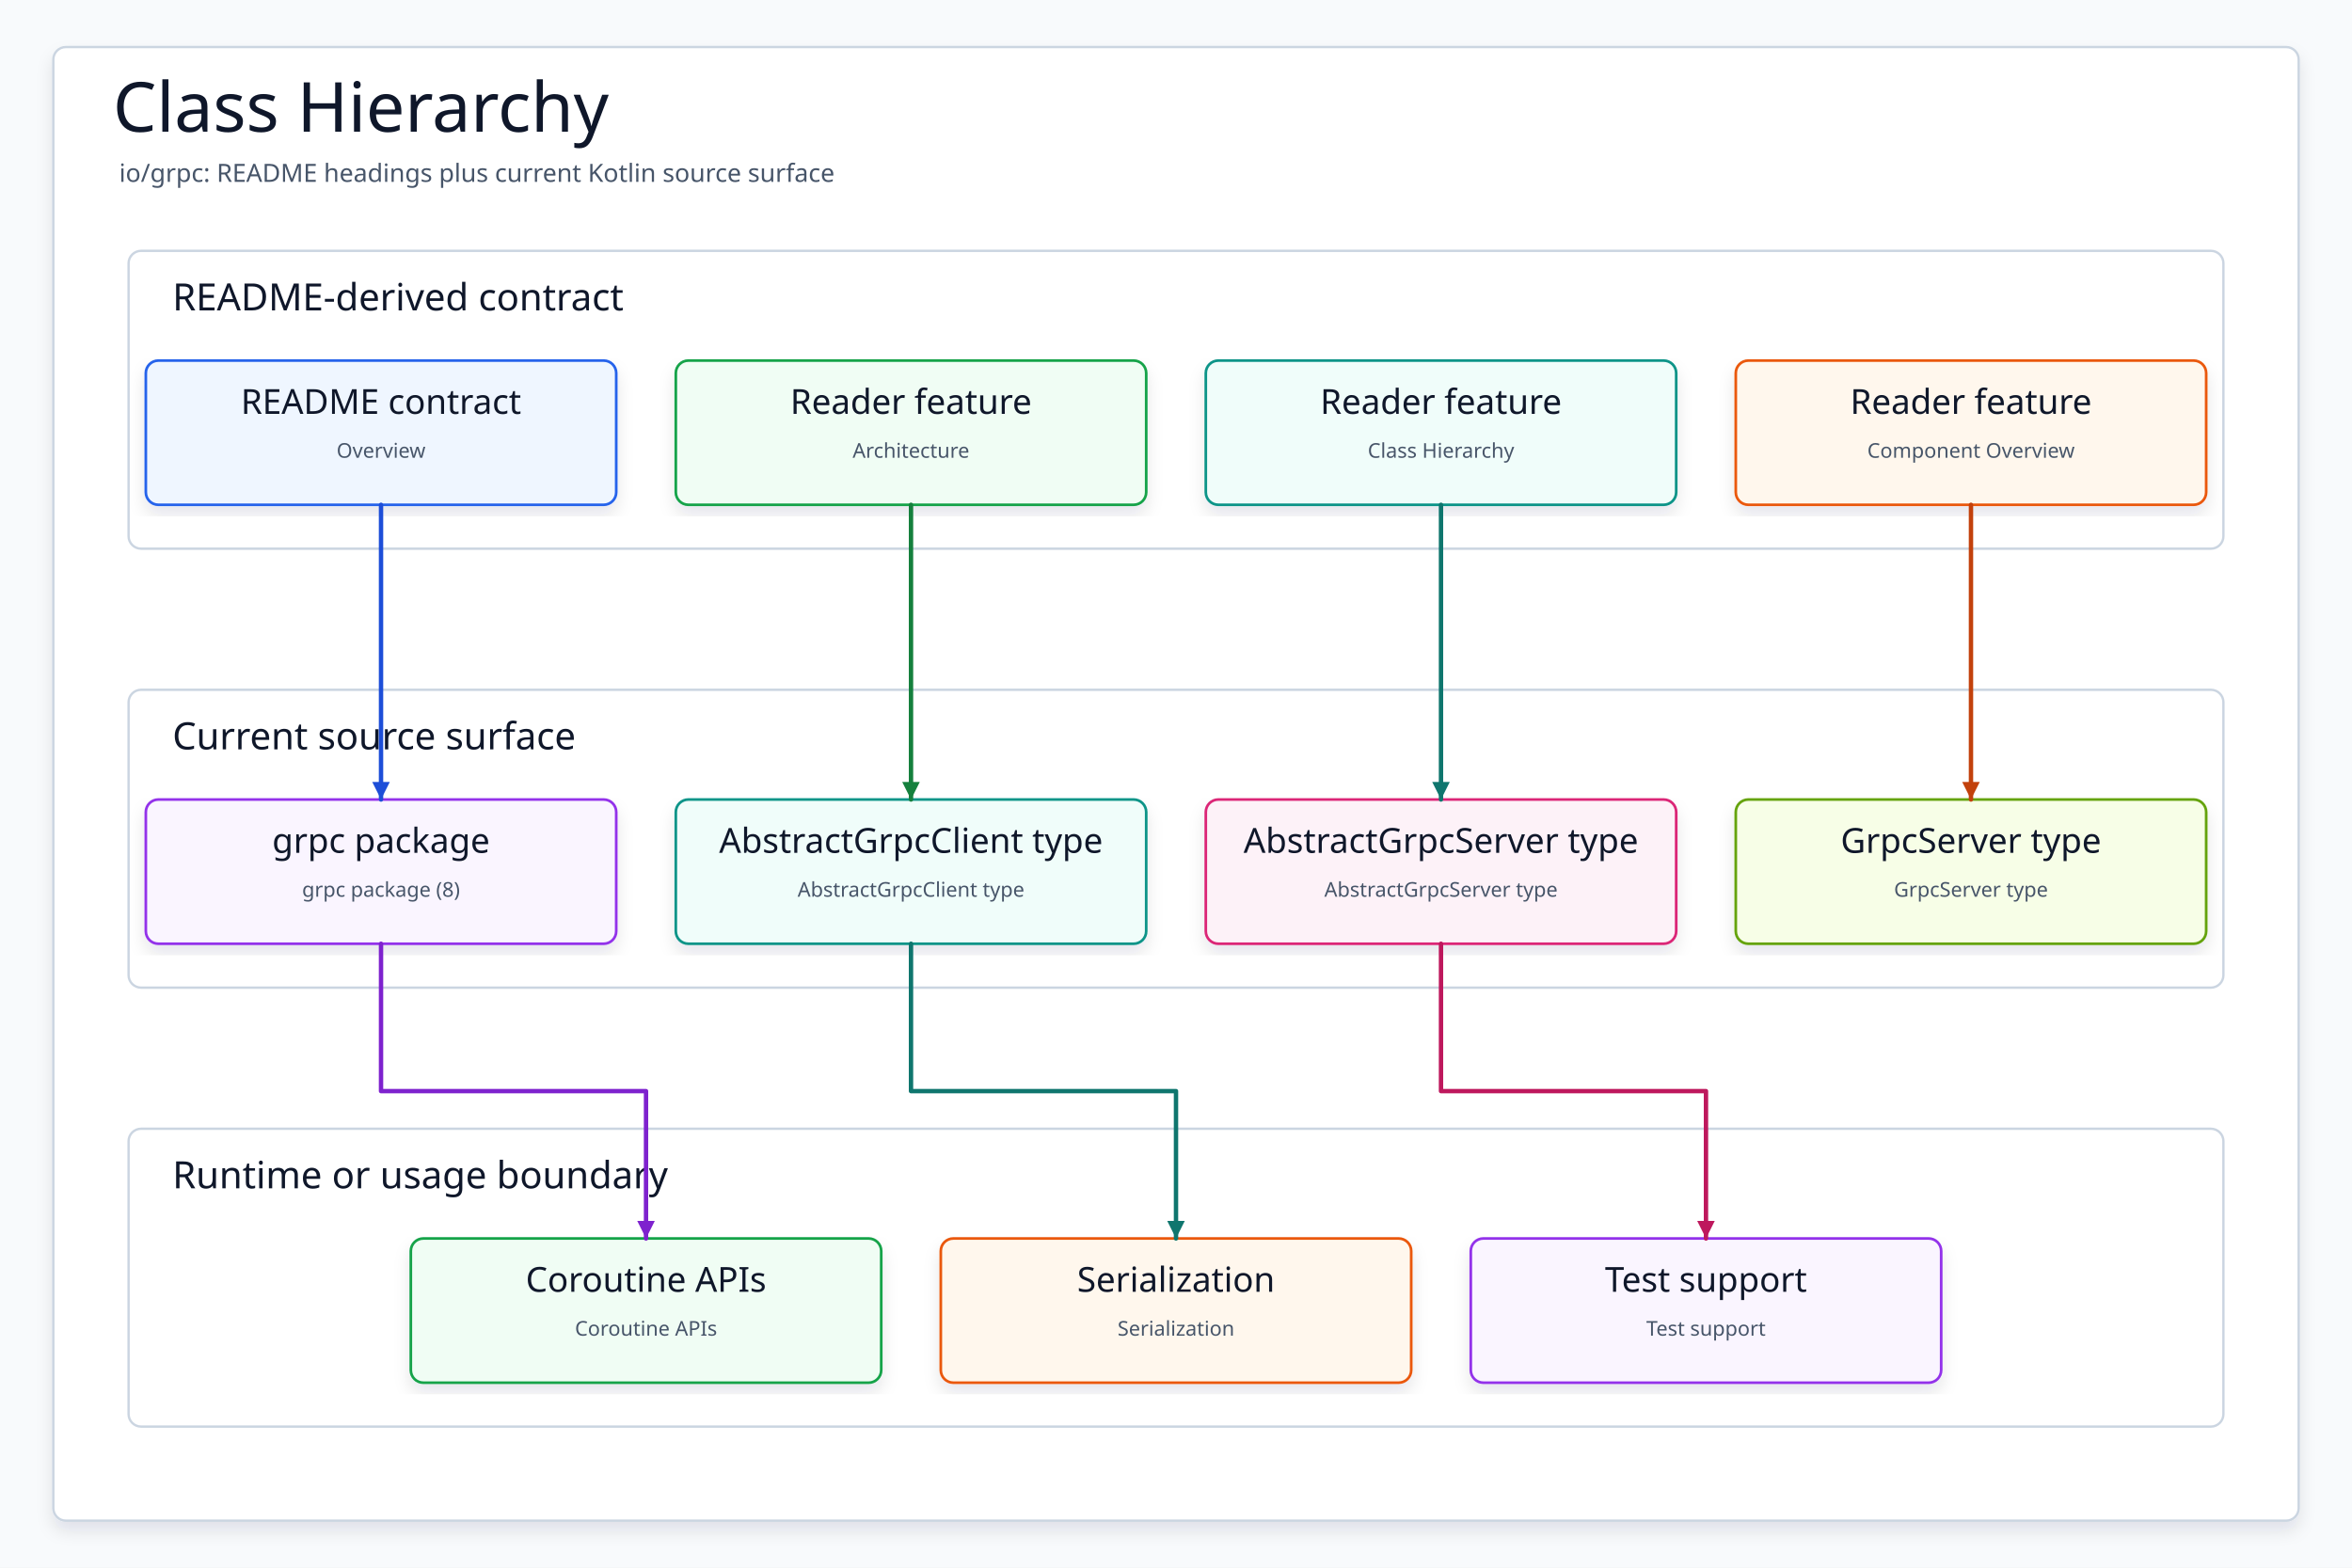
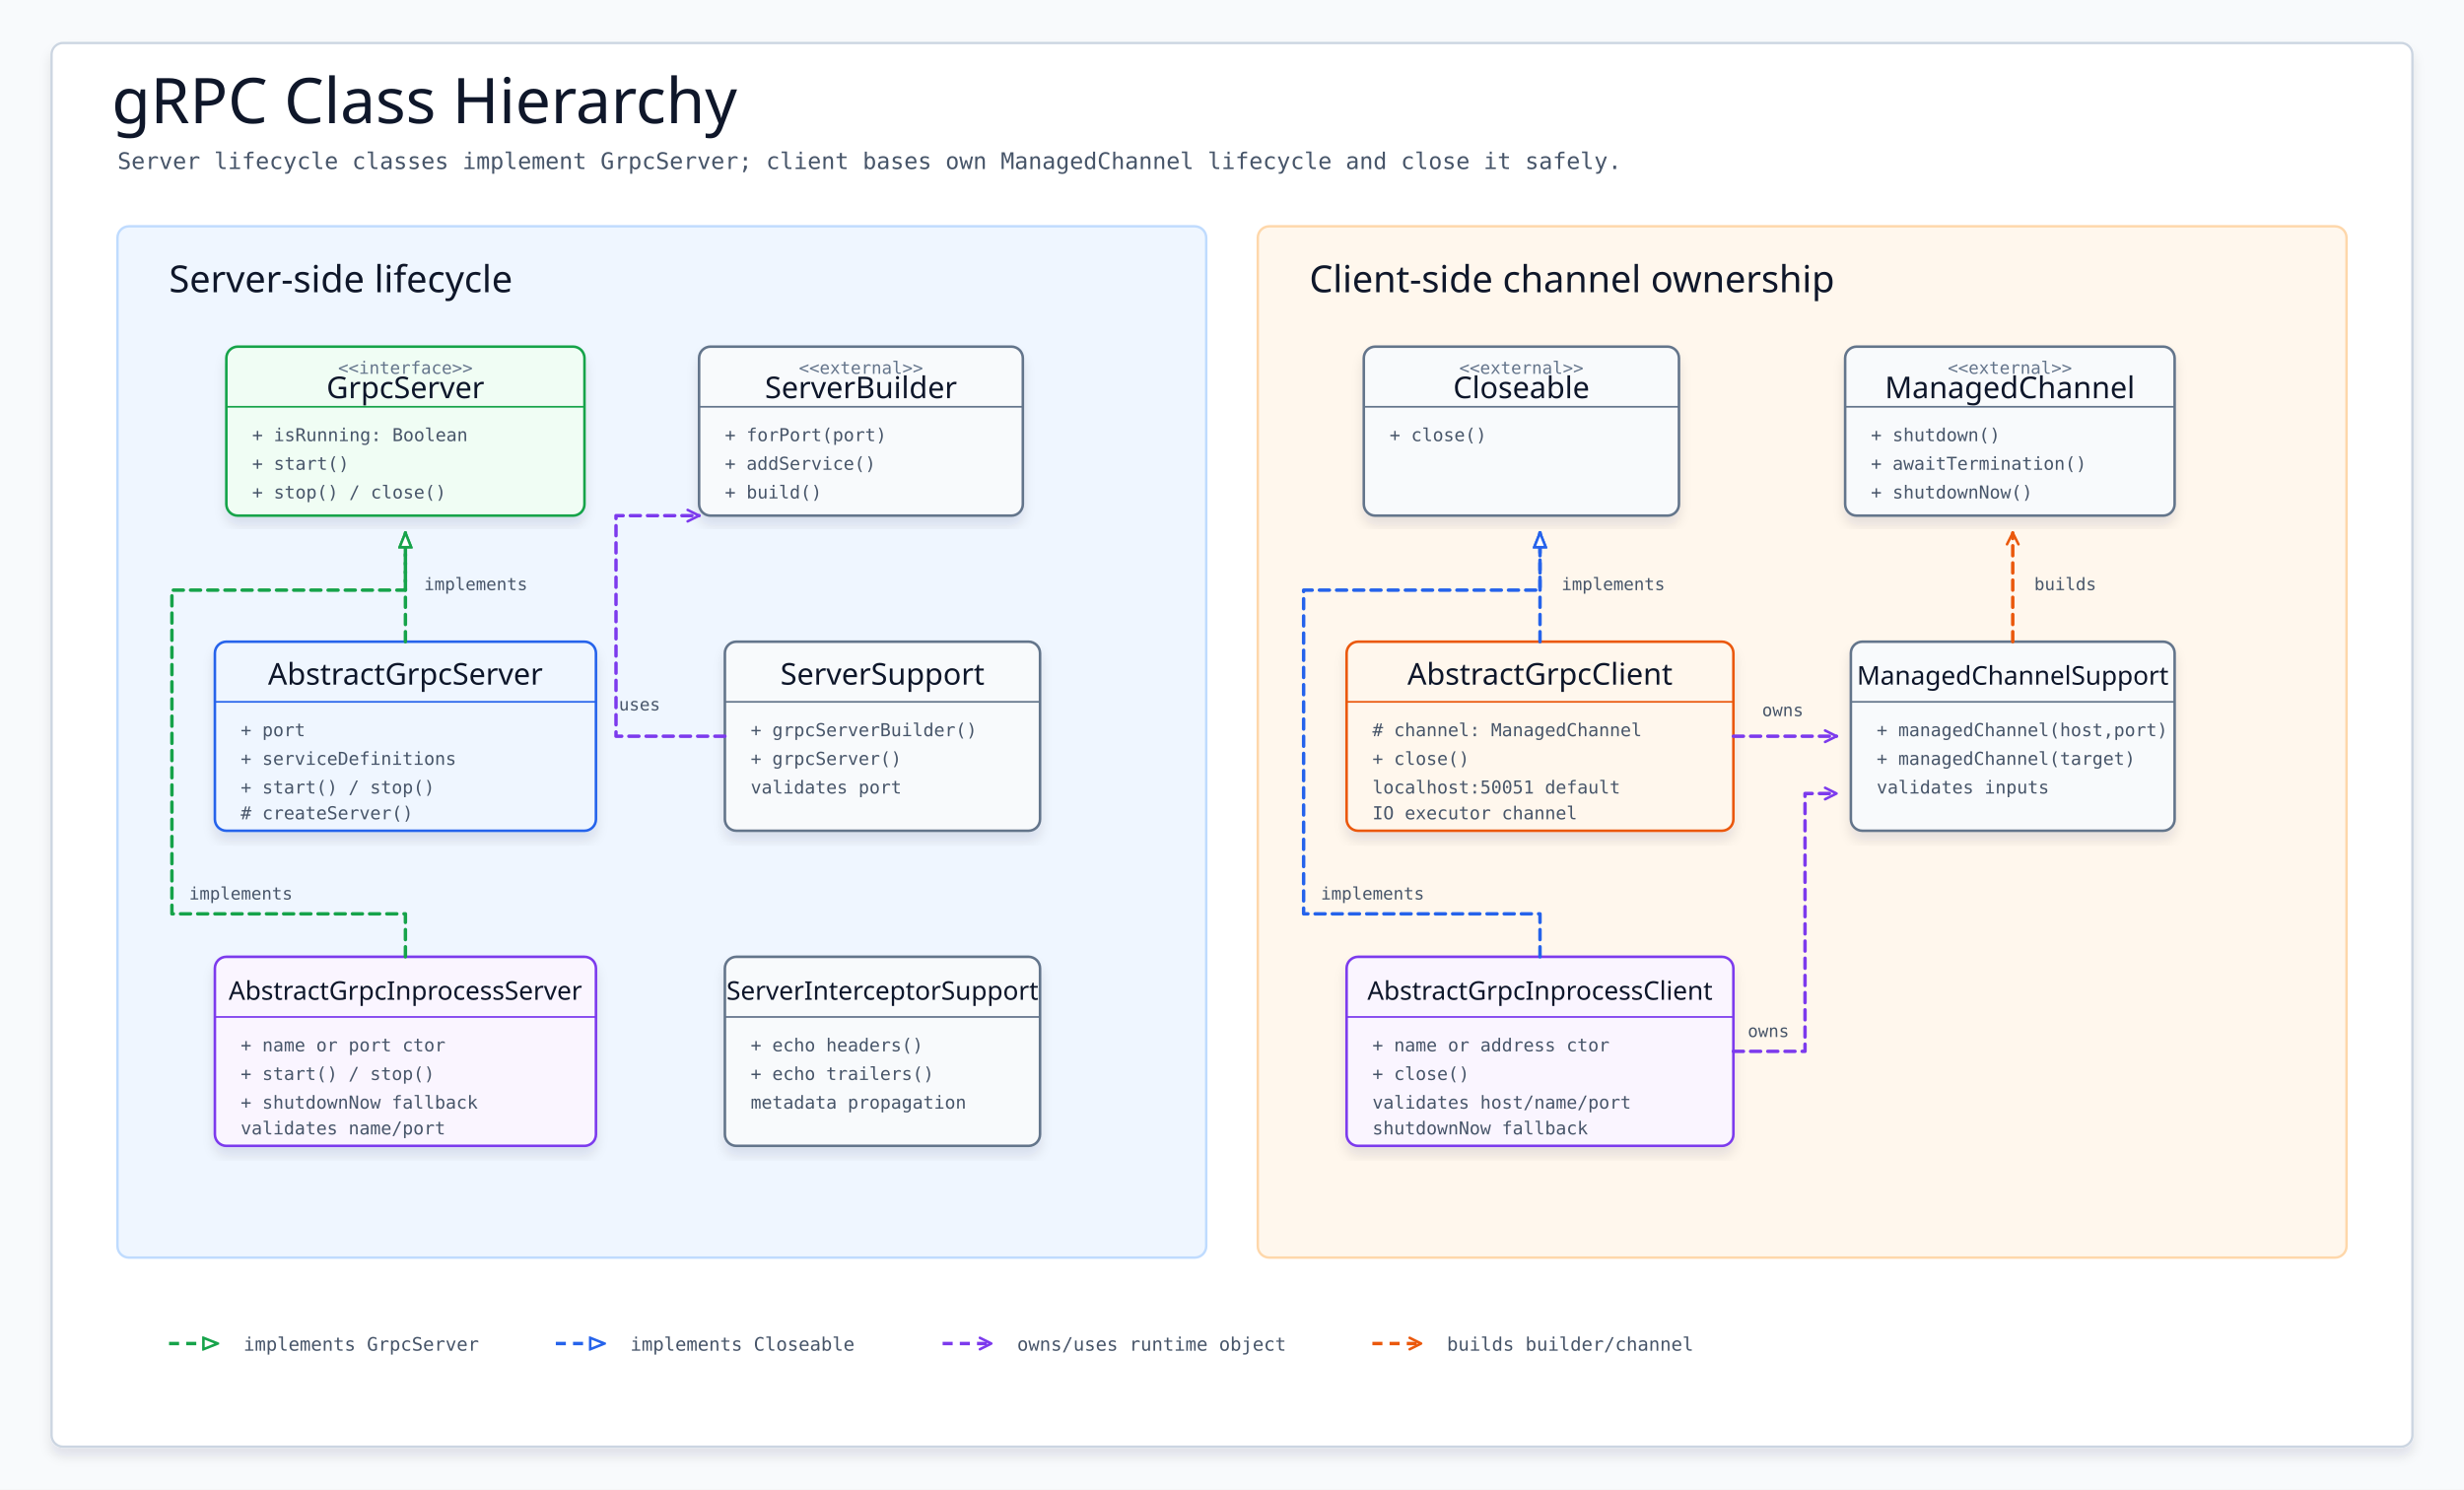
- <svg xmlns="http://www.w3.org/2000/svg" data-intent="Regenerate Class Hierarchy from the current README and source package surface for io/grpc." data-evidence="io/grpc/README.md; io/grpc; io/grpc/src/main/kotlin" data-source-read="io/grpc/README.md; io/grpc; io/grpc/src/main/kotlin" width="1500" height="1000" viewBox="0 0 1500 1000" role="img" aria-label="Class Hierarchy">
+ <svg xmlns="http://www.w3.org/2000/svg" width="1720" height="1040" viewBox="0 0 1720 1040" role="img" aria-label="gRPC Class Hierarchy">
  <defs>
-     <filter id="shadow" x="-8%" y="-8%" width="116%" height="116%">
-       <feDropShadow dx="0" dy="6" stdDeviation="5" flood-color="#0F172A" flood-opacity="0.10" />
+     <filter id="soft-shadow" x="-8%" y="-8%" width="116%" height="116%">
+       <feDropShadow dx="0" dy="6" stdDeviation="4" flood-color="#0f172a" flood-opacity="0.10" />
    </filter>
-     <marker id="arrow" markerWidth="5" markerHeight="5" refX="4.5" refY="2.5" orient="auto" markerUnits="strokeWidth">
-       <path d="M 0.5 0.5 L 4.5 2.5 L 0.5 4.5 Z" fill="context-stroke" />
+     <marker id="hollow-green" viewBox="0 0 12 10" markerWidth="12" markerHeight="10" refX="11" refY="5" orient="auto" markerUnits="userSpaceOnUse">
+       <path d="M 1 1 L 11 5 L 1 9 Z" fill="#ffffff" stroke="#16a34a" stroke-width="1.8" stroke-dasharray="none" />
+     </marker>
+     <marker id="hollow-blue" viewBox="0 0 12 10" markerWidth="12" markerHeight="10" refX="11" refY="5" orient="auto" markerUnits="userSpaceOnUse">
+       <path d="M 1 1 L 11 5 L 1 9 Z" fill="#ffffff" stroke="#2563eb" stroke-width="1.8" stroke-dasharray="none" />
+     </marker>
+     <marker id="open-purple" viewBox="0 0 10 10" markerWidth="10" markerHeight="10" refX="9" refY="5" orient="auto" markerUnits="userSpaceOnUse">
+       <path d="M 1 1 L 9 5 L 1 9" fill="none" stroke="#7c3aed" stroke-width="1.8" stroke-linecap="round" stroke-linejoin="round" stroke-dasharray="none" />
+     </marker>
+     <marker id="open-orange" viewBox="0 0 10 10" markerWidth="10" markerHeight="10" refX="9" refY="5" orient="auto" markerUnits="userSpaceOnUse">
+       <path d="M 1 1 L 9 5 L 1 9" fill="none" stroke="#ea580c" stroke-width="1.8" stroke-linecap="round" stroke-linejoin="round" stroke-dasharray="none" />
    </marker>
    <style>
-     svg{font-family:"Architects Daughter","Comic Mono","Comic Sans MS",ui-sans-serif,system-ui,sans-serif}
-     .canvas{fill:#F8FAFC}.frame{fill:#FFFFFF;stroke:#CBD5E1;stroke-width:1.5;filter:url(#shadow)}
-     .title{font-family:"Architects Daughter";font-size:44px;fill:#0F172A}.subtitle{font-family:"Comic Mono";font-size:16px;fill:#475569}
-     .panel{fill:#FFFFFF;stroke:#CBD5E1;stroke-width:1.5}.panelTitle{font-family:"Architects Daughter";font-size:24px;fill:#0F172A;paint-order:stroke;stroke:#fff;stroke-width:4px;stroke-linejoin:round}
-     .card{filter:url(#shadow);stroke-width:1.7}.cardTitle{font-family:"Architects Daughter";font-size:22px;fill:#0F172A}.detail{font-family:"Comic Mono";font-size:13px;fill:#475569}
-     .route{fill:none;stroke-width:2.8;stroke-linecap:round;stroke-linejoin:round;marker-end:url(#arrow)}
-   </style>
+       svg {
+         font-family: "Architects Daughter", "Comic Mono", "Comic Sans MS", ui-sans-serif, system-ui, sans-serif;
+       }
+       .canvas { fill: #f8fafc; }
+       .frame { fill: #ffffff; stroke: #cbd5e1; stroke-width: 1.6; filter: url(#soft-shadow); }
+       .title { font-family: "Architects Daughter", "Comic Mono", sans-serif; font-size: 44px; fill: #0f172a; }
+       .subtitle { font-family: "Comic Mono", monospace; font-size: 16px; fill: #475569; }
+       .panel { stroke-width: 1.7; }
+       .panel-title { font-family: "Architects Daughter", "Comic Mono", sans-serif; font-size: 26px; fill: #0f172a; }
+       .uml { filter: url(#soft-shadow); }
+       .box { fill: #ffffff; stroke-width: 1.8; }
+       .iface { fill: #f0fdf4; stroke: #16a34a; }
+       .server { fill: #eff6ff; stroke: #2563eb; }
+       .client { fill: #fff7ed; stroke: #ea580c; }
+       .inprocess { fill: #faf5ff; stroke: #7c3aed; }
+       .support { fill: #f8fafc; stroke: #64748b; }
+       .class-name { font-family: "Architects Daughter", "Comic Mono", sans-serif; font-size: 21px; fill: #0f172a; }
+       .class-name-long { font-family: "Architects Daughter", "Comic Mono", sans-serif; font-size: 18px; fill: #0f172a; }
+       .stereo { font-family: "Comic Mono", monospace; font-size: 12px; fill: #64748b; }
+       .member { font-family: "Comic Mono", monospace; font-size: 12.5px; fill: #475569; }
+       .rel { fill: none; stroke-linecap: round; stroke-linejoin: round; }
+       .impl-green { stroke: #16a34a; stroke-width: 2.4; stroke-dasharray: 7 5; marker-end: url(#hollow-green); }
+       .impl-blue { stroke: #2563eb; stroke-width: 2.4; stroke-dasharray: 7 5; marker-end: url(#hollow-blue); }
+       .use-purple { stroke: #7c3aed; stroke-width: 2.4; stroke-dasharray: 7 5; marker-end: url(#open-purple); }
+       .use-orange { stroke: #ea580c; stroke-width: 2.4; stroke-dasharray: 7 5; marker-end: url(#open-orange); }
+       .label { font-family: "Comic Mono", monospace; font-size: 12px; fill: #475569; }
+       .legend { font-family: "Comic Mono", monospace; font-size: 13px; fill: #475569; }
+     </style>
  </defs>
-   <rect class="canvas" width="1500" height="1000" />
-   <rect class="frame" x="34" y="30" width="1432" height="940" rx="8" />
-   <text class="title" x="72" y="84">Class Hierarchy</text>
-   <text class="subtitle" x="76" y="116">io/grpc: README headings plus current Kotlin source surface</text>
-   <g>
-     <rect class="panel" x="82" y="160" width="1336" height="190" rx="8" />
-     <text class="panelTitle" x="110" y="198">README-derived contract</text>
+   <rect class="canvas" width="1720" height="1040" />
+   <rect class="frame" x="36" y="30" width="1648" height="980" rx="8" />
+   <text class="title" x="78" y="86">gRPC Class Hierarchy</text>
+   <text class="subtitle" x="82" y="118">Server lifecycle classes implement GrpcServer; client bases own ManagedChannel lifecycle and close it safely.</text>
+   <rect class="panel" x="82" y="158" width="760" height="720" rx="8" fill="#eff6ff" stroke="#bfdbfe" />
+   <text class="panel-title" x="118" y="204">Server-side lifecycle</text>
+   <rect class="panel" x="878" y="158" width="760" height="720" rx="8" fill="#fff7ed" stroke="#fed7aa" />
+   <text class="panel-title" x="914" y="204">Client-side channel ownership</text>
+   <g class="uml" transform="translate(158 242)">
+     <rect class="box iface" width="250" height="118" rx="8" />
+     <line x1="0" y1="42" x2="250" y2="42" stroke="#16a34a" stroke-width="1.2" />
+     <text class="stereo" x="125" y="19" text-anchor="middle">&lt;&lt;interface&gt;&gt;</text>
+     <text class="class-name" x="125" y="36" text-anchor="middle">GrpcServer</text>
+     <text class="member" x="18" y="66">+ isRunning: Boolean</text>
+     <text class="member" x="18" y="86">+ start()</text>
+     <text class="member" x="18" y="106">+ stop() / close()</text>
  </g>
-   <g>
-     <rect class="panel" x="82" y="440" width="1336" height="190" rx="8" />
-     <text class="panelTitle" x="110" y="478">Current source surface</text>
+   <g class="uml" transform="translate(488 242)">
+     <rect class="box support" width="226" height="118" rx="8" />
+     <line x1="0" y1="42" x2="226" y2="42" stroke="#64748b" stroke-width="1.2" />
+     <text class="stereo" x="113" y="19" text-anchor="middle">&lt;&lt;external&gt;&gt;</text>
+     <text class="class-name" x="113" y="36" text-anchor="middle">ServerBuilder</text>
+     <text class="member" x="18" y="66">+ forPort(port)</text>
+     <text class="member" x="18" y="86">+ addService()</text>
+     <text class="member" x="18" y="106">+ build()</text>
  </g>
-   <g>
-     <rect class="panel" x="82" y="720" width="1336" height="190" rx="8" />
-     <text class="panelTitle" x="110" y="758">Runtime or usage boundary</text>
+   <g class="uml" transform="translate(150 448)">
+     <rect class="box server" width="266" height="132" rx="8" />
+     <line x1="0" y1="42" x2="266" y2="42" stroke="#2563eb" stroke-width="1.2" />
+     <text class="class-name" x="133" y="30" text-anchor="middle">AbstractGrpcServer</text>
+     <text class="member" x="18" y="66">+ port</text>
+     <text class="member" x="18" y="86">+ serviceDefinitions</text>
+     <text class="member" x="18" y="106">+ start() / stop()</text>
+     <text class="member" x="18" y="124"># createServer()</text>
  </g>
-   <g id="contract0">
-     <rect class="card" x="93" y="230" width="300" height="92" rx="8" fill="#EFF6FF" stroke="#2563EB" />
-     <text class="cardTitle" x="243" y="264" text-anchor="middle">README contract</text>
-     <text class="detail" x="243" y="292" text-anchor="middle">Overview</text>
+   <g class="uml" transform="translate(150 668)">
+     <rect class="box inprocess" width="266" height="132" rx="8" />
+     <line x1="0" y1="42" x2="266" y2="42" stroke="#7c3aed" stroke-width="1.2" />
+     <text class="class-name-long" x="133" y="30" text-anchor="middle">AbstractGrpcInprocessServer</text>
+     <text class="member" x="18" y="66">+ name or port ctor</text>
+     <text class="member" x="18" y="86">+ start() / stop()</text>
+     <text class="member" x="18" y="106">+ shutdownNow fallback</text>
+     <text class="member" x="18" y="124">validates name/port</text>
  </g>
-   <g id="contract1">
-     <rect class="card" x="431" y="230" width="300" height="92" rx="8" fill="#F0FDF4" stroke="#16A34A" />
-     <text class="cardTitle" x="581" y="264" text-anchor="middle">Reader feature</text>
-     <text class="detail" x="581" y="292" text-anchor="middle">Architecture</text>
+   <g class="uml" transform="translate(506 448)">
+     <rect class="box support" width="220" height="132" rx="8" />
+     <line x1="0" y1="42" x2="220" y2="42" stroke="#64748b" stroke-width="1.2" />
+     <text class="class-name" x="110" y="30" text-anchor="middle">ServerSupport</text>
+     <text class="member" x="18" y="66">+ grpcServerBuilder()</text>
+     <text class="member" x="18" y="86">+ grpcServer()</text>
+     <text class="member" x="18" y="106">validates port</text>
  </g>
-   <g id="contract2">
-     <rect class="card" x="769" y="230" width="300" height="92" rx="8" fill="#F0FDFA" stroke="#0D9488" />
-     <text class="cardTitle" x="919" y="264" text-anchor="middle">Reader feature</text>
-     <text class="detail" x="919" y="292" text-anchor="middle">Class Hierarchy</text>
+   <g class="uml" transform="translate(506 668)">
+     <rect class="box support" width="220" height="132" rx="8" />
+     <line x1="0" y1="42" x2="220" y2="42" stroke="#64748b" stroke-width="1.2" />
+     <text class="class-name-long" x="110" y="30" text-anchor="middle">ServerInterceptorSupport</text>
+     <text class="member" x="18" y="66">+ echo headers()</text>
+     <text class="member" x="18" y="86">+ echo trailers()</text>
+     <text class="member" x="18" y="106">metadata propagation</text>
  </g>
-   <g id="contract3">
-     <rect class="card" x="1107" y="230" width="300" height="92" rx="8" fill="#FFF7ED" stroke="#EA580C" />
-     <text class="cardTitle" x="1257" y="264" text-anchor="middle">Reader feature</text>
-     <text class="detail" x="1257" y="292" text-anchor="middle">Component Overview</text>
+   <path class="rel impl-green" d="M 283 448 L 283 372" />
+   <text class="label" x="296" y="412">implements</text>
+   <path class="rel impl-green" d="M 283 668 L 283 638 L 120 638 L 120 412 L 283 412 L 283 372" />
+   <text class="label" x="132" y="628">implements</text>
+   <path class="rel use-purple" d="M 506 514 L 430 514 L 430 360 L 488 360" />
+   <text class="label" x="432" y="496">uses</text>
+   <g class="uml" transform="translate(952 242)">
+     <rect class="box support" width="220" height="118" rx="8" />
+     <line x1="0" y1="42" x2="220" y2="42" stroke="#64748b" stroke-width="1.2" />
+     <text class="stereo" x="110" y="19" text-anchor="middle">&lt;&lt;external&gt;&gt;</text>
+     <text class="class-name" x="110" y="36" text-anchor="middle">Closeable</text>
+     <text class="member" x="18" y="66">+ close()</text>
  </g>
-   <g id="source0">
-     <rect class="card" x="93" y="510" width="300" height="92" rx="8" fill="#FAF5FF" stroke="#9333EA" />
-     <text class="cardTitle" x="243" y="544" text-anchor="middle">grpc package</text>
-     <text class="detail" x="243" y="572" text-anchor="middle">grpc package (8)</text>
+   <g class="uml" transform="translate(1288 242)">
+     <rect class="box support" width="230" height="118" rx="8" />
+     <line x1="0" y1="42" x2="230" y2="42" stroke="#64748b" stroke-width="1.2" />
+     <text class="stereo" x="115" y="19" text-anchor="middle">&lt;&lt;external&gt;&gt;</text>
+     <text class="class-name" x="115" y="36" text-anchor="middle">ManagedChannel</text>
+     <text class="member" x="18" y="66">+ shutdown()</text>
+     <text class="member" x="18" y="86">+ awaitTermination()</text>
+     <text class="member" x="18" y="106">+ shutdownNow()</text>
  </g>
-   <g id="source1">
-     <rect class="card" x="431" y="510" width="300" height="92" rx="8" fill="#F0FDFA" stroke="#0D9488" />
-     <text class="cardTitle" x="581" y="544" text-anchor="middle">AbstractGrpcClient type</text>
-     <text class="detail" x="581" y="572" text-anchor="middle">AbstractGrpcClient type</text>
+   <g class="uml" transform="translate(940 448)">
+     <rect class="box client" width="270" height="132" rx="8" />
+     <line x1="0" y1="42" x2="270" y2="42" stroke="#ea580c" stroke-width="1.2" />
+     <text class="class-name" x="135" y="30" text-anchor="middle">AbstractGrpcClient</text>
+     <text class="member" x="18" y="66"># channel: ManagedChannel</text>
+     <text class="member" x="18" y="86">+ close()</text>
+     <text class="member" x="18" y="106">localhost:50051 default</text>
+     <text class="member" x="18" y="124">IO executor channel</text>
  </g>
-   <g id="source2">
-     <rect class="card" x="769" y="510" width="300" height="92" rx="8" fill="#FDF2F8" stroke="#DB2777" />
-     <text class="cardTitle" x="919" y="544" text-anchor="middle">AbstractGrpcServer type</text>
-     <text class="detail" x="919" y="572" text-anchor="middle">AbstractGrpcServer type</text>
+   <g class="uml" transform="translate(940 668)">
+     <rect class="box inprocess" width="270" height="132" rx="8" />
+     <line x1="0" y1="42" x2="270" y2="42" stroke="#7c3aed" stroke-width="1.2" />
+     <text class="class-name-long" x="135" y="30" text-anchor="middle">AbstractGrpcInprocessClient</text>
+     <text class="member" x="18" y="66">+ name or address ctor</text>
+     <text class="member" x="18" y="86">+ close()</text>
+     <text class="member" x="18" y="106">validates host/name/port</text>
+     <text class="member" x="18" y="124">shutdownNow fallback</text>
  </g>
-   <g id="source3">
-     <rect class="card" x="1107" y="510" width="300" height="92" rx="8" fill="#F7FEE7" stroke="#65A30D" />
-     <text class="cardTitle" x="1257" y="544" text-anchor="middle">GrpcServer type</text>
-     <text class="detail" x="1257" y="572" text-anchor="middle">GrpcServer type</text>
+   <g class="uml" transform="translate(1292 448)">
+     <rect class="box support" width="226" height="132" rx="8" />
+     <line x1="0" y1="42" x2="226" y2="42" stroke="#64748b" stroke-width="1.2" />
+     <text class="class-name-long" x="113" y="30" text-anchor="middle">ManagedChannelSupport</text>
+     <text class="member" x="18" y="66">+ managedChannel(host,port)</text>
+     <text class="member" x="18" y="86">+ managedChannel(target)</text>
+     <text class="member" x="18" y="106">validates inputs</text>
  </g>
-   <g id="runtime0">
-     <rect class="card" x="262" y="790" width="300" height="92" rx="8" fill="#F0FDF4" stroke="#16A34A" />
-     <text class="cardTitle" x="412" y="824" text-anchor="middle">Coroutine APIs</text>
-     <text class="detail" x="412" y="852" text-anchor="middle">Coroutine APIs</text>
+   <path class="rel impl-blue" d="M 1075 448 L 1075 372" />
+   <text class="label" x="1090" y="412">implements</text>
+   <path class="rel impl-blue" d="M 1075 668 L 1075 638 L 910 638 L 910 412 L 1075 412 L 1075 372" />
+   <text class="label" x="922" y="628">implements</text>
+   <path class="rel use-purple" d="M 1210 514 L 1282 514" />
+   <text class="label" x="1230" y="500">owns</text>
+   <path class="rel use-purple" d="M 1210 734 L 1260 734 L 1260 554 L 1282 554" />
+   <text class="label" x="1220" y="724">owns</text>
+   <path class="rel use-orange" d="M 1405 448 L 1405 372" />
+   <text class="label" x="1420" y="412">builds</text>
+   <g transform="translate(118 938)">
+     <line x1="0" y1="0" x2="34" y2="0" stroke="#16a34a" stroke-width="2.4" stroke-dasharray="7 5" marker-end="url(#hollow-green)" />
+     <text class="legend" x="52" y="5">implements GrpcServer</text>
+     <line x1="270" y1="0" x2="304" y2="0" stroke="#2563eb" stroke-width="2.4" stroke-dasharray="7 5" marker-end="url(#hollow-blue)" />
+     <text class="legend" x="322" y="5">implements Closeable</text>
+     <line x1="540" y1="0" x2="574" y2="0" stroke="#7c3aed" stroke-width="2.4" stroke-dasharray="7 5" marker-end="url(#open-purple)" />
+     <text class="legend" x="592" y="5">owns/uses runtime object</text>
+     <line x1="840" y1="0" x2="874" y2="0" stroke="#ea580c" stroke-width="2.4" stroke-dasharray="7 5" marker-end="url(#open-orange)" />
+     <text class="legend" x="892" y="5">builds builder/channel</text>
  </g>
-   <g id="runtime1">
-     <rect class="card" x="600" y="790" width="300" height="92" rx="8" fill="#FFF7ED" stroke="#EA580C" />
-     <text class="cardTitle" x="750" y="824" text-anchor="middle">Serialization</text>
-     <text class="detail" x="750" y="852" text-anchor="middle">Serialization</text>
-   </g>
-   <g id="runtime2">
-     <rect class="card" x="938" y="790" width="300" height="92" rx="8" fill="#FAF5FF" stroke="#9333EA" />
-     <text class="cardTitle" x="1088" y="824" text-anchor="middle">Test support</text>
-     <text class="detail" x="1088" y="852" text-anchor="middle">Test support</text>
-   </g>
-   <path class="route" data-from="contract0" data-to="source0" d="M243 322 L243 416 L243 416 L243 510" stroke="#1D4ED8" />
-   <path class="route" data-from="contract1" data-to="source1" d="M581 322 L581 416 L581 416 L581 510" stroke="#15803D" />
-   <path class="route" data-from="contract2" data-to="source2" d="M919 322 L919 416 L919 416 L919 510" stroke="#0F766E" />
-   <path class="route" data-from="contract3" data-to="source3" d="M1257 322 L1257 416 L1257 416 L1257 510" stroke="#C2410C" />
-   <path class="route" data-from="source0" data-to="runtime0" d="M243 602 L243 696 L412 696 L412 790" stroke="#7E22CE" />
-   <path class="route" data-from="source1" data-to="runtime1" d="M581 602 L581 696 L750 696 L750 790" stroke="#0F766E" />
-   <path class="route" data-from="source2" data-to="runtime2" d="M919 602 L919 696 L1088 696 L1088 790" stroke="#BE185D" />
</svg>
